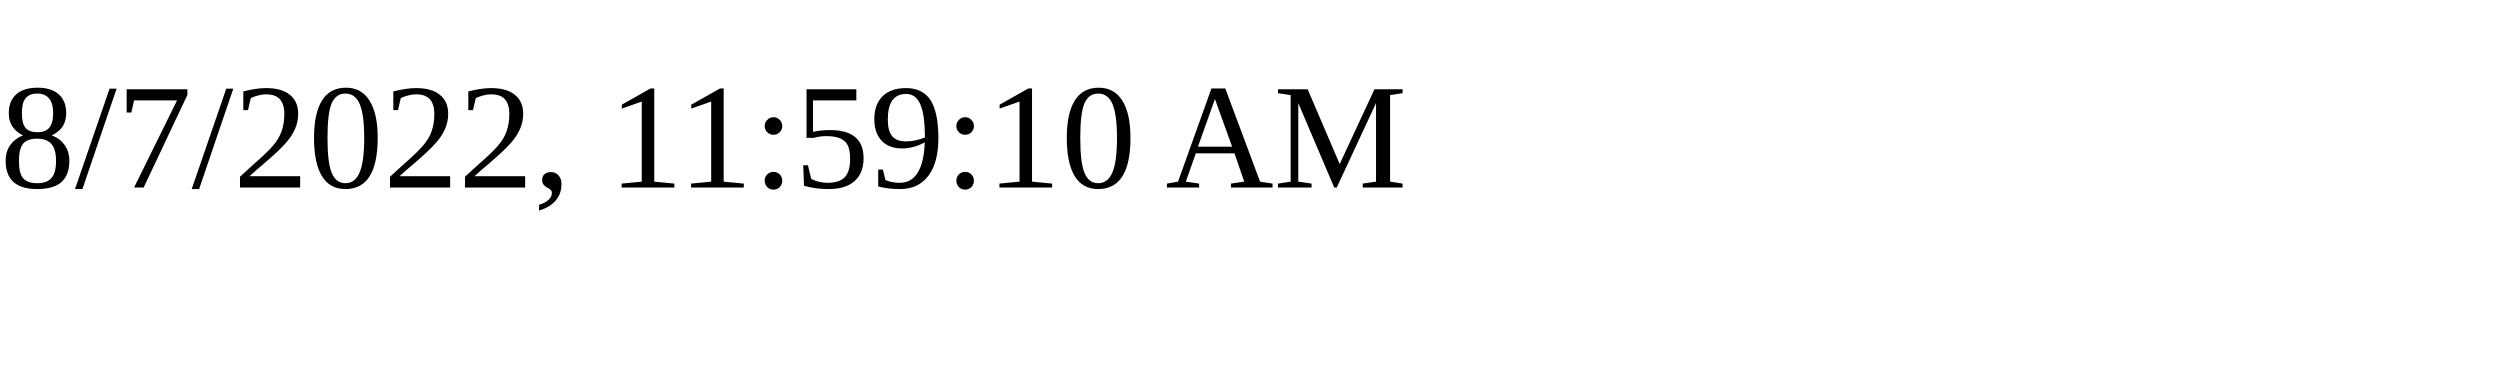
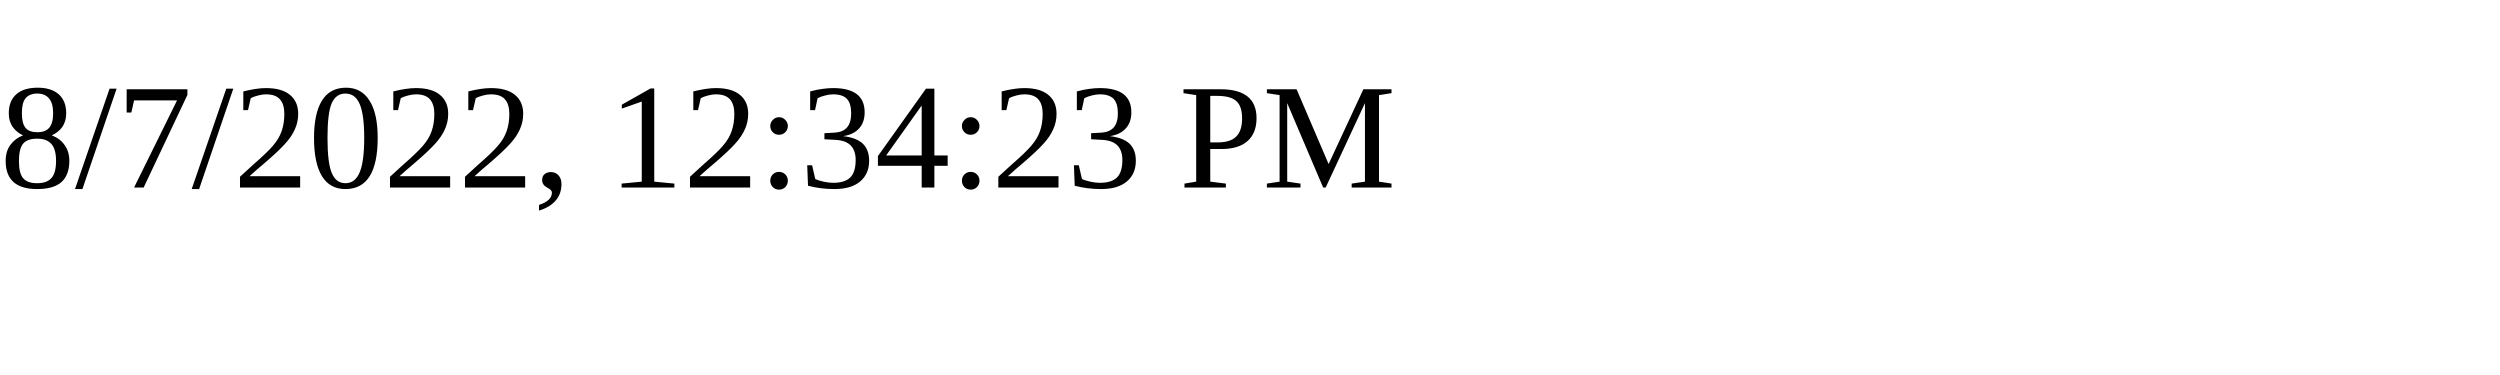
<svg xmlns="http://www.w3.org/2000/svg" height="30" width="200">
-   <text x="0" y="15">8/7/2022, 11:59:10 AM</text>
+   <text x="0" y="15">8/7/2022, 12:34:23 PM</text>
</svg>
